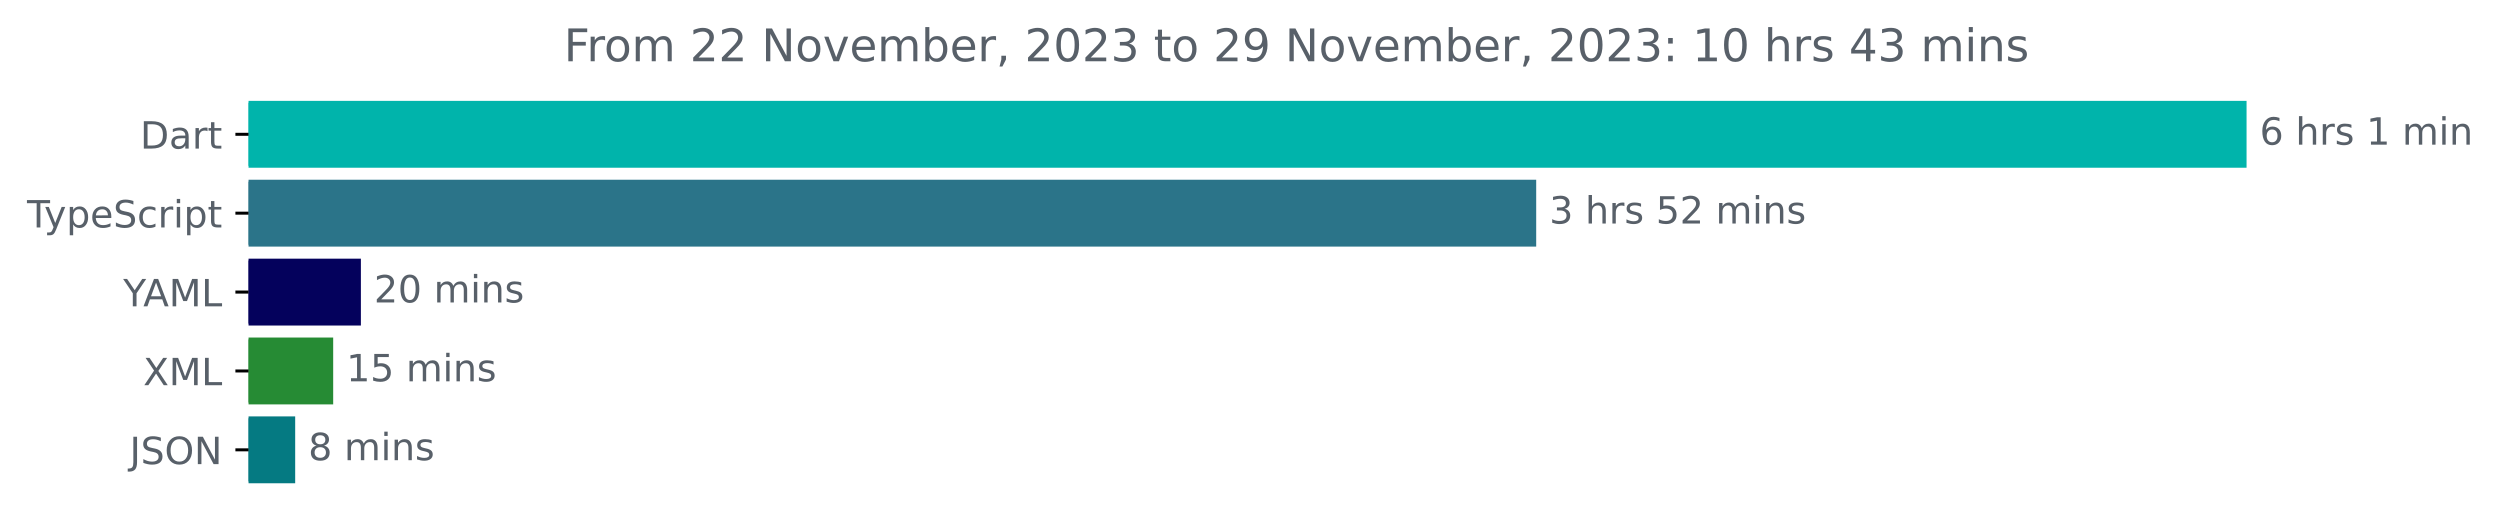
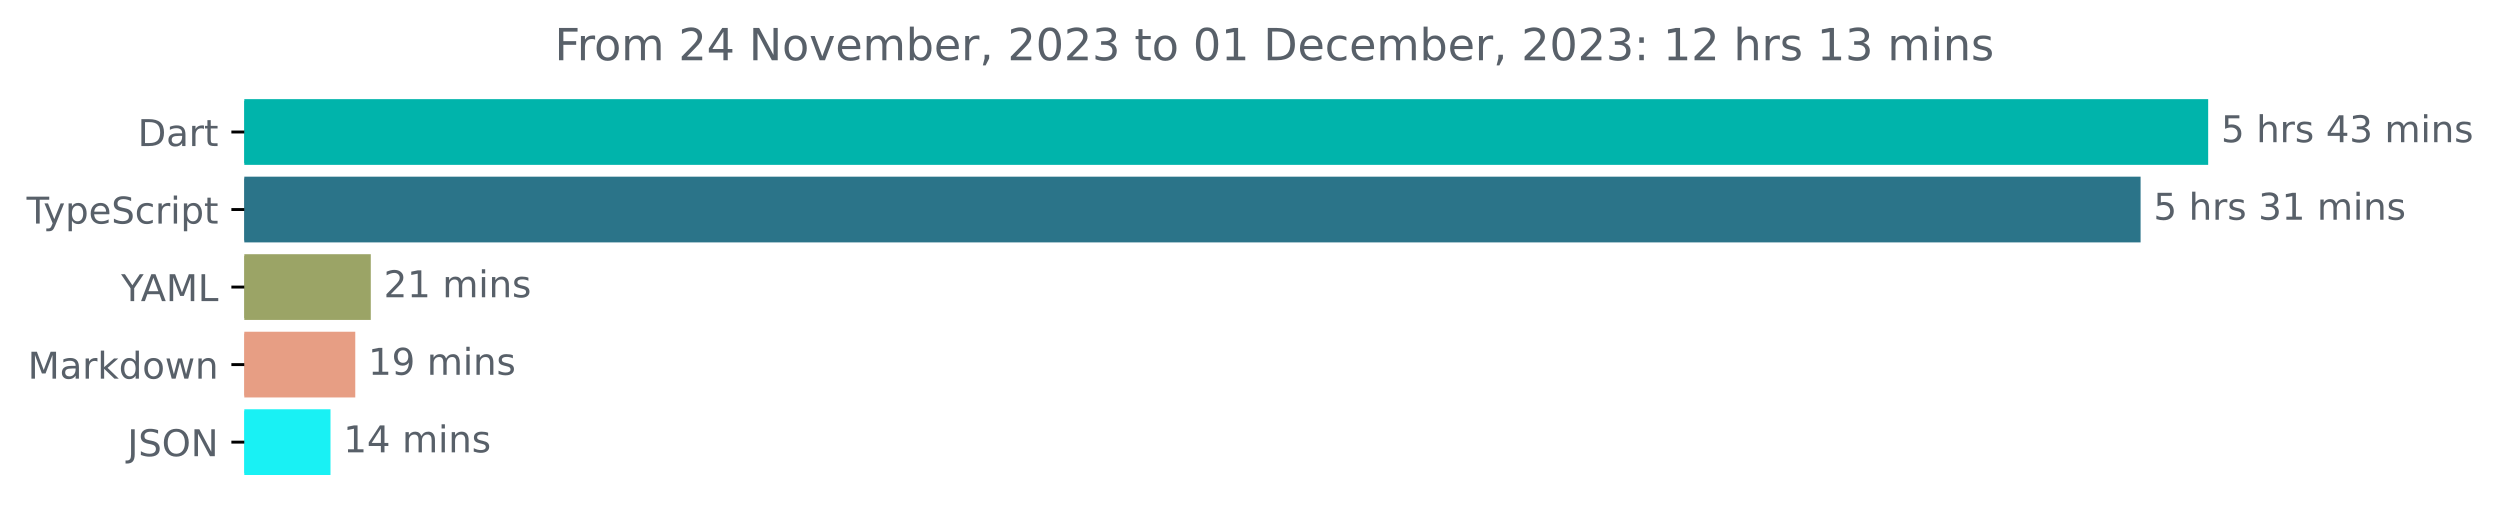
- <svg xmlns="http://www.w3.org/2000/svg" xmlns:xlink="http://www.w3.org/1999/xlink" width="665.572pt" height="140.398pt" viewBox="0 0 665.572 140.398" version="1.1">
+ <svg xmlns="http://www.w3.org/2000/svg" xmlns:xlink="http://www.w3.org/1999/xlink" width="677.144pt" height="140.398pt" viewBox="0 0 677.144 140.398" version="1.1">
  <defs>
    <style type="text/css">*{stroke-linejoin: round; stroke-linecap: butt}</style>
  </defs>
  <g id="figure_1">
    <g id="patch_1">
-       <path d="M -0 140.398  L 665.572 140.398  L 665.572 0  L -0 0  L -0 140.398  z " style="fill: none" />
+       <path d="M -0 140.398  L 677.144 140.398  L 677.144 0  L -0 0  L -0 140.398  z " style="fill: none" />
    </g>
    <g id="axes_1">
      <g id="patch_2">
-         <path d="M 66.17 27.358  L 597.599 27.358  L 597.599 44.158  L 66.17 44.158  z " clip-path="url(#pe7c0196c55)" style="fill: #00b4ab; stroke: #00b4ab; stroke-linejoin: miter" />
+         <path d="M 66.17 27.358  L 597.599 27.358  L 597.599 44.158  L 66.17 44.158  z " clip-path="url(#peb0b478634)" style="fill: #00b4ab; stroke: #00b4ab; stroke-linejoin: miter" />
      </g>
      <g id="patch_3">
-         <path d="M 66.17 48.358  L 408.478 48.358  L 408.478 65.158  L 66.17 65.158  z " clip-path="url(#pe7c0196c55)" style="fill: #2b7489; stroke: #2b7489; stroke-linejoin: miter" />
+         <path d="M 66.17 48.358  L 579.297 48.358  L 579.297 65.158  L 66.17 65.158  z " clip-path="url(#peb0b478634)" style="fill: #2b7489; stroke: #2b7489; stroke-linejoin: miter" />
      </g>
      <g id="patch_4">
-         <path d="M 66.17 69.358  L 95.579 69.358  L 95.579 86.158  L 66.17 86.158  z " clip-path="url(#pe7c0196c55)" style="fill: #04015c; stroke: #04015c; stroke-linejoin: miter" />
+         <path d="M 66.17 69.358  L 99.932 69.358  L 99.932 86.158  L 66.17 86.158  z " clip-path="url(#peb0b478634)" style="fill: #9ba466; stroke: #9ba466; stroke-linejoin: miter" />
      </g>
      <g id="patch_5">
-         <path d="M 66.17 90.358  L 88.203 90.358  L 88.203 107.158  L 66.17 107.158  z " clip-path="url(#pe7c0196c55)" style="fill: #268b34; stroke: #268b34; stroke-linejoin: miter" />
+         <path d="M 66.17 90.358  L 95.726 90.358  L 95.726 107.158  L 66.17 107.158  z " clip-path="url(#peb0b478634)" style="fill: #e79e84; stroke: #e79e84; stroke-linejoin: miter" />
      </g>
      <g id="patch_6">
-         <path d="M 66.17 111.358  L 78.085 111.358  L 78.085 128.158  L 66.17 128.158  z " clip-path="url(#pe7c0196c55)" style="fill: #057a82; stroke: #057a82; stroke-linejoin: miter" />
+         <path d="M 66.17 111.358  L 89.019 111.358  L 89.019 128.158  L 66.17 128.158  z " clip-path="url(#peb0b478634)" style="fill: #19f1f4; stroke: #19f1f4; stroke-linejoin: miter" />
      </g>
      <g id="matplotlib.axis_1" />
      <g id="matplotlib.axis_2">
        <g id="ytick_1">
          <g id="line2d_1">
            <defs>
-               <path id="m3f6d13e415" d="M 0 0  L -3.5 0  " style="stroke: #000000; stroke-width: 0.8" />
+               <path id="m71b19f50e0" d="M 0 0  L -3.5 0  " style="stroke: #000000; stroke-width: 0.8" />
            </defs>
            <g>
-               <use xlink:href="#m3f6d13e415" x="66.17" y="35.758" style="stroke: #000000; stroke-width: 0.8" />
+               <use xlink:href="#m71b19f50e0" x="66.17" y="35.758" style="stroke: #000000; stroke-width: 0.8" />
            </g>
          </g>
          <g id="text_1">
            <g style="fill: #586069" transform="translate(37.31094 39.55734)scale(0.1 -0.1)">
              <defs>
                <path id="DejaVuSans-44" d="M 1259 4147  L 1259 519  L 2022 519  Q 2988 519 3436 956  Q 3884 1394 3884 2338  Q 3884 3275 3436 3711  Q 2988 4147 2022 4147  L 1259 4147  z M 628 4666  L 1925 4666  Q 3281 4666 3915 4102  Q 4550 3538 4550 2338  Q 4550 1131 3912 565  Q 3275 0 1925 0  L 628 0  L 628 4666  z " transform="scale(0.015625)" />
                <path id="DejaVuSans-61" d="M 2194 1759  Q 1497 1759 1228 1600  Q 959 1441 959 1056  Q 959 750 1161 570  Q 1363 391 1709 391  Q 2188 391 2477 730  Q 2766 1069 2766 1631  L 2766 1759  L 2194 1759  z M 3341 1997  L 3341 0  L 2766 0  L 2766 531  Q 2569 213 2275 61  Q 1981 -91 1556 -91  Q 1019 -91 701 211  Q 384 513 384 1019  Q 384 1609 779 1909  Q 1175 2209 1959 2209  L 2766 2209  L 2766 2266  Q 2766 2663 2505 2880  Q 2244 3097 1772 3097  Q 1472 3097 1187 3025  Q 903 2953 641 2809  L 641 3341  Q 956 3463 1253 3523  Q 1550 3584 1831 3584  Q 2591 3584 2966 3190  Q 3341 2797 3341 1997  z " transform="scale(0.015625)" />
                <path id="DejaVuSans-72" d="M 2631 2963  Q 2534 3019 2420 3045  Q 2306 3072 2169 3072  Q 1681 3072 1420 2755  Q 1159 2438 1159 1844  L 1159 0  L 581 0  L 581 3500  L 1159 3500  L 1159 2956  Q 1341 3275 1631 3429  Q 1922 3584 2338 3584  Q 2397 3584 2469 3576  Q 2541 3569 2628 3553  L 2631 2963  z " transform="scale(0.015625)" />
                <path id="DejaVuSans-74" d="M 1172 4494  L 1172 3500  L 2356 3500  L 2356 3053  L 1172 3053  L 1172 1153  Q 1172 725 1289 603  Q 1406 481 1766 481  L 2356 481  L 2356 0  L 1766 0  Q 1100 0 847 248  Q 594 497 594 1153  L 594 3053  L 172 3053  L 172 3500  L 594 3500  L 594 4494  L 1172 4494  z " transform="scale(0.015625)" />
              </defs>
              <use xlink:href="#DejaVuSans-44" />
              <use xlink:href="#DejaVuSans-61" x="77.002" />
              <use xlink:href="#DejaVuSans-72" x="138.281" />
              <use xlink:href="#DejaVuSans-74" x="179.395" />
            </g>
          </g>
        </g>
        <g id="ytick_2">
          <g id="line2d_2">
            <g>
-               <use xlink:href="#m3f6d13e415" x="66.17" y="56.758" style="stroke: #000000; stroke-width: 0.8" />
+               <use xlink:href="#m71b19f50e0" x="66.17" y="56.758" style="stroke: #000000; stroke-width: 0.8" />
            </g>
          </g>
          <g id="text_2">
            <g style="fill: #586069" transform="translate(7.2 60.55734)scale(0.1 -0.1)">
              <defs>
                <path id="DejaVuSans-54" d="M -19 4666  L 3928 4666  L 3928 4134  L 2272 4134  L 2272 0  L 1638 0  L 1638 4134  L -19 4134  L -19 4666  z " transform="scale(0.015625)" />
                <path id="DejaVuSans-79" d="M 2059 -325  Q 1816 -950 1584 -1140  Q 1353 -1331 966 -1331  L 506 -1331  L 506 -850  L 844 -850  Q 1081 -850 1212 -737  Q 1344 -625 1503 -206  L 1606 56  L 191 3500  L 800 3500  L 1894 763  L 2988 3500  L 3597 3500  L 2059 -325  z " transform="scale(0.015625)" />
                <path id="DejaVuSans-70" d="M 1159 525  L 1159 -1331  L 581 -1331  L 581 3500  L 1159 3500  L 1159 2969  Q 1341 3281 1617 3432  Q 1894 3584 2278 3584  Q 2916 3584 3314 3078  Q 3713 2572 3713 1747  Q 3713 922 3314 415  Q 2916 -91 2278 -91  Q 1894 -91 1617 61  Q 1341 213 1159 525  z M 3116 1747  Q 3116 2381 2855 2742  Q 2594 3103 2138 3103  Q 1681 3103 1420 2742  Q 1159 2381 1159 1747  Q 1159 1113 1420 752  Q 1681 391 2138 391  Q 2594 391 2855 752  Q 3116 1113 3116 1747  z " transform="scale(0.015625)" />
                <path id="DejaVuSans-65" d="M 3597 1894  L 3597 1613  L 953 1613  Q 991 1019 1311 708  Q 1631 397 2203 397  Q 2534 397 2845 478  Q 3156 559 3463 722  L 3463 178  Q 3153 47 2828 -22  Q 2503 -91 2169 -91  Q 1331 -91 842 396  Q 353 884 353 1716  Q 353 2575 817 3079  Q 1281 3584 2069 3584  Q 2775 3584 3186 3129  Q 3597 2675 3597 1894  z M 3022 2063  Q 3016 2534 2758 2815  Q 2500 3097 2075 3097  Q 1594 3097 1305 2825  Q 1016 2553 972 2059  L 3022 2063  z " transform="scale(0.015625)" />
                <path id="DejaVuSans-53" d="M 3425 4513  L 3425 3897  Q 3066 4069 2747 4153  Q 2428 4238 2131 4238  Q 1616 4238 1336 4038  Q 1056 3838 1056 3469  Q 1056 3159 1242 3001  Q 1428 2844 1947 2747  L 2328 2669  Q 3034 2534 3370 2195  Q 3706 1856 3706 1288  Q 3706 609 3251 259  Q 2797 -91 1919 -91  Q 1588 -91 1214 -16  Q 841 59 441 206  L 441 856  Q 825 641 1194 531  Q 1563 422 1919 422  Q 2459 422 2753 634  Q 3047 847 3047 1241  Q 3047 1584 2836 1778  Q 2625 1972 2144 2069  L 1759 2144  Q 1053 2284 737 2584  Q 422 2884 422 3419  Q 422 4038 858 4394  Q 1294 4750 2059 4750  Q 2388 4750 2728 4690  Q 3069 4631 3425 4513  z " transform="scale(0.015625)" />
                <path id="DejaVuSans-63" d="M 3122 3366  L 3122 2828  Q 2878 2963 2633 3030  Q 2388 3097 2138 3097  Q 1578 3097 1268 2742  Q 959 2388 959 1747  Q 959 1106 1268 751  Q 1578 397 2138 397  Q 2388 397 2633 464  Q 2878 531 3122 666  L 3122 134  Q 2881 22 2623 -34  Q 2366 -91 2075 -91  Q 1284 -91 818 406  Q 353 903 353 1747  Q 353 2603 823 3093  Q 1294 3584 2113 3584  Q 2378 3584 2631 3529  Q 2884 3475 3122 3366  z " transform="scale(0.015625)" />
                <path id="DejaVuSans-69" d="M 603 3500  L 1178 3500  L 1178 0  L 603 0  L 603 3500  z M 603 4863  L 1178 4863  L 1178 4134  L 603 4134  L 603 4863  z " transform="scale(0.015625)" />
              </defs>
              <use xlink:href="#DejaVuSans-54" />
              <use xlink:href="#DejaVuSans-79" x="45.459" />
              <use xlink:href="#DejaVuSans-70" x="104.639" />
              <use xlink:href="#DejaVuSans-65" x="168.115" />
              <use xlink:href="#DejaVuSans-53" x="229.639" />
              <use xlink:href="#DejaVuSans-63" x="293.115" />
              <use xlink:href="#DejaVuSans-72" x="348.096" />
              <use xlink:href="#DejaVuSans-69" x="389.209" />
              <use xlink:href="#DejaVuSans-70" x="416.992" />
              <use xlink:href="#DejaVuSans-74" x="480.469" />
            </g>
          </g>
        </g>
        <g id="ytick_3">
          <g id="line2d_3">
            <g>
-               <use xlink:href="#m3f6d13e415" x="66.17" y="77.758" style="stroke: #000000; stroke-width: 0.8" />
+               <use xlink:href="#m71b19f50e0" x="66.17" y="77.758" style="stroke: #000000; stroke-width: 0.8" />
            </g>
          </g>
          <g id="text_3">
            <g style="fill: #586069" transform="translate(32.79688 81.55734)scale(0.1 -0.1)">
              <defs>
                <path id="DejaVuSans-59" d="M -13 4666  L 666 4666  L 1959 2747  L 3244 4666  L 3922 4666  L 2272 2222  L 2272 0  L 1638 0  L 1638 2222  L -13 4666  z " transform="scale(0.015625)" />
                <path id="DejaVuSans-41" d="M 2188 4044  L 1331 1722  L 3047 1722  L 2188 4044  z M 1831 4666  L 2547 4666  L 4325 0  L 3669 0  L 3244 1197  L 1141 1197  L 716 0  L 50 0  L 1831 4666  z " transform="scale(0.015625)" />
                <path id="DejaVuSans-4d" d="M 628 4666  L 1569 4666  L 2759 1491  L 3956 4666  L 4897 4666  L 4897 0  L 4281 0  L 4281 4097  L 3078 897  L 2444 897  L 1241 4097  L 1241 0  L 628 0  L 628 4666  z " transform="scale(0.015625)" />
                <path id="DejaVuSans-4c" d="M 628 4666  L 1259 4666  L 1259 531  L 3531 531  L 3531 0  L 628 0  L 628 4666  z " transform="scale(0.015625)" />
              </defs>
              <use xlink:href="#DejaVuSans-59" />
              <use xlink:href="#DejaVuSans-41" x="53.334" />
              <use xlink:href="#DejaVuSans-4d" x="121.742" />
              <use xlink:href="#DejaVuSans-4c" x="208.021" />
            </g>
          </g>
        </g>
        <g id="ytick_4">
          <g id="line2d_4">
            <g>
-               <use xlink:href="#m3f6d13e415" x="66.17" y="98.758" style="stroke: #000000; stroke-width: 0.8" />
+               <use xlink:href="#m71b19f50e0" x="66.17" y="98.758" style="stroke: #000000; stroke-width: 0.8" />
            </g>
          </g>
          <g id="text_4">
-             <g style="fill: #586069" transform="translate(38.12031 102.5573)scale(0.1 -0.1)">
-               <defs>
-                 <path id="DejaVuSans-58" d="M 403 4666  L 1081 4666  L 2241 2931  L 3406 4666  L 4084 4666  L 2584 2425  L 4184 0  L 3506 0  L 2194 1984  L 872 0  L 191 0  L 1856 2491  L 403 4666  z " transform="scale(0.015625)" />
-               </defs>
-               <use xlink:href="#DejaVuSans-58" />
-               <use xlink:href="#DejaVuSans-4d" x="68.506" />
-               <use xlink:href="#DejaVuSans-4c" x="154.785" />
+             <g style="fill: #586069" transform="translate(7.529688 102.5573)scale(0.1 -0.1)">
+               <defs>
+                 <path id="DejaVuSans-6b" d="M 581 4863  L 1159 4863  L 1159 1991  L 2875 3500  L 3609 3500  L 1753 1863  L 3688 0  L 2938 0  L 1159 1709  L 1159 0  L 581 0  L 581 4863  z " transform="scale(0.015625)" />
+                 <path id="DejaVuSans-64" d="M 2906 2969  L 2906 4863  L 3481 4863  L 3481 0  L 2906 0  L 2906 525  Q 2725 213 2448 61  Q 2172 -91 1784 -91  Q 1150 -91 751 415  Q 353 922 353 1747  Q 353 2572 751 3078  Q 1150 3584 1784 3584  Q 2172 3584 2448 3432  Q 2725 3281 2906 2969  z M 947 1747  Q 947 1113 1208 752  Q 1469 391 1925 391  Q 2381 391 2643 752  Q 2906 1113 2906 1747  Q 2906 2381 2643 2742  Q 2381 3103 1925 3103  Q 1469 3103 1208 2742  Q 947 2381 947 1747  z " transform="scale(0.015625)" />
+                 <path id="DejaVuSans-6f" d="M 1959 3097  Q 1497 3097 1228 2736  Q 959 2375 959 1747  Q 959 1119 1226 758  Q 1494 397 1959 397  Q 2419 397 2687 759  Q 2956 1122 2956 1747  Q 2956 2369 2687 2733  Q 2419 3097 1959 3097  z M 1959 3584  Q 2709 3584 3137 3096  Q 3566 2609 3566 1747  Q 3566 888 3137 398  Q 2709 -91 1959 -91  Q 1206 -91 779 398  Q 353 888 353 1747  Q 353 2609 779 3096  Q 1206 3584 1959 3584  z " transform="scale(0.015625)" />
+                 <path id="DejaVuSans-77" d="M 269 3500  L 844 3500  L 1563 769  L 2278 3500  L 2956 3500  L 3675 769  L 4391 3500  L 4966 3500  L 4050 0  L 3372 0  L 2619 2869  L 1863 0  L 1184 0  L 269 3500  z " transform="scale(0.015625)" />
+                 <path id="DejaVuSans-6e" d="M 3513 2113  L 3513 0  L 2938 0  L 2938 2094  Q 2938 2591 2744 2837  Q 2550 3084 2163 3084  Q 1697 3084 1428 2787  Q 1159 2491 1159 1978  L 1159 0  L 581 0  L 581 3500  L 1159 3500  L 1159 2956  Q 1366 3272 1645 3428  Q 1925 3584 2291 3584  Q 2894 3584 3203 3211  Q 3513 2838 3513 2113  z " transform="scale(0.015625)" />
+               </defs>
+               <use xlink:href="#DejaVuSans-4d" />
+               <use xlink:href="#DejaVuSans-61" x="86.279" />
+               <use xlink:href="#DejaVuSans-72" x="147.559" />
+               <use xlink:href="#DejaVuSans-6b" x="188.672" />
+               <use xlink:href="#DejaVuSans-64" x="246.582" />
+               <use xlink:href="#DejaVuSans-6f" x="310.059" />
+               <use xlink:href="#DejaVuSans-77" x="371.24" />
+               <use xlink:href="#DejaVuSans-6e" x="453.027" />
            </g>
          </g>
        </g>
        <g id="ytick_5">
          <g id="line2d_5">
            <g>
-               <use xlink:href="#m3f6d13e415" x="66.17" y="119.758" style="stroke: #000000; stroke-width: 0.8" />
+               <use xlink:href="#m71b19f50e0" x="66.17" y="119.758" style="stroke: #000000; stroke-width: 0.8" />
            </g>
          </g>
          <g id="text_5">
            <g style="fill: #586069" transform="translate(34.51875 123.5573)scale(0.1 -0.1)">
              <defs>
                <path id="DejaVuSans-4a" d="M 628 4666  L 1259 4666  L 1259 325  Q 1259 -519 939 -900  Q 619 -1281 -91 -1281  L -331 -1281  L -331 -750  L -134 -750  Q 284 -750 456 -515  Q 628 -281 628 325  L 628 4666  z " transform="scale(0.015625)" />
                <path id="DejaVuSans-4f" d="M 2522 4238  Q 1834 4238 1429 3725  Q 1025 3213 1025 2328  Q 1025 1447 1429 934  Q 1834 422 2522 422  Q 3209 422 3611 934  Q 4013 1447 4013 2328  Q 4013 3213 3611 3725  Q 3209 4238 2522 4238  z M 2522 4750  Q 3503 4750 4090 4092  Q 4678 3434 4678 2328  Q 4678 1225 4090 567  Q 3503 -91 2522 -91  Q 1538 -91 948 565  Q 359 1222 359 2328  Q 359 3434 948 4092  Q 1538 4750 2522 4750  z " transform="scale(0.015625)" />
                <path id="DejaVuSans-4e" d="M 628 4666  L 1478 4666  L 3547 763  L 3547 4666  L 4159 4666  L 4159 0  L 3309 0  L 1241 3903  L 1241 0  L 628 0  L 628 4666  z " transform="scale(0.015625)" />
              </defs>
              <use xlink:href="#DejaVuSans-4a" />
              <use xlink:href="#DejaVuSans-53" x="29.492" />
              <use xlink:href="#DejaVuSans-4f" x="92.969" />
              <use xlink:href="#DejaVuSans-4e" x="171.68" />
            </g>
          </g>
        </g>
      </g>
      <g id="text_6">
        <g style="fill: #586069" transform="translate(601.5989 38.5175)scale(0.1 -0.1)">
          <defs>
-             <path id="DejaVuSans-36" d="M 2113 2584  Q 1688 2584 1439 2293  Q 1191 2003 1191 1497  Q 1191 994 1439 701  Q 1688 409 2113 409  Q 2538 409 2786 701  Q 3034 994 3034 1497  Q 3034 2003 2786 2293  Q 2538 2584 2113 2584  z M 3366 4563  L 3366 3988  Q 3128 4100 2886 4159  Q 2644 4219 2406 4219  Q 1781 4219 1451 3797  Q 1122 3375 1075 2522  Q 1259 2794 1537 2939  Q 1816 3084 2150 3084  Q 2853 3084 3261 2657  Q 3669 2231 3669 1497  Q 3669 778 3244 343  Q 2819 -91 2113 -91  Q 1303 -91 875 529  Q 447 1150 447 2328  Q 447 3434 972 4092  Q 1497 4750 2381 4750  Q 2619 4750 2861 4703  Q 3103 4656 3366 4563  z " transform="scale(0.015625)" />
+             <path id="DejaVuSans-35" d="M 691 4666  L 3169 4666  L 3169 4134  L 1269 4134  L 1269 2991  Q 1406 3038 1543 3061  Q 1681 3084 1819 3084  Q 2600 3084 3056 2656  Q 3513 2228 3513 1497  Q 3513 744 3044 326  Q 2575 -91 1722 -91  Q 1428 -91 1123 -41  Q 819 9 494 109  L 494 744  Q 775 591 1075 516  Q 1375 441 1709 441  Q 2250 441 2565 725  Q 2881 1009 2881 1497  Q 2881 1984 2565 2268  Q 2250 2553 1709 2553  Q 1456 2553 1204 2497  Q 953 2441 691 2322  L 691 4666  z " transform="scale(0.015625)" />
            <path id="DejaVuSans-20" transform="scale(0.015625)" />
            <path id="DejaVuSans-68" d="M 3513 2113  L 3513 0  L 2938 0  L 2938 2094  Q 2938 2591 2744 2837  Q 2550 3084 2163 3084  Q 1697 3084 1428 2787  Q 1159 2491 1159 1978  L 1159 0  L 581 0  L 581 4863  L 1159 4863  L 1159 2956  Q 1366 3272 1645 3428  Q 1925 3584 2291 3584  Q 2894 3584 3203 3211  Q 3513 2838 3513 2113  z " transform="scale(0.015625)" />
            <path id="DejaVuSans-73" d="M 2834 3397  L 2834 2853  Q 2591 2978 2328 3040  Q 2066 3103 1784 3103  Q 1356 3103 1142 2972  Q 928 2841 928 2578  Q 928 2378 1081 2264  Q 1234 2150 1697 2047  L 1894 2003  Q 2506 1872 2764 1633  Q 3022 1394 3022 966  Q 3022 478 2636 193  Q 2250 -91 1575 -91  Q 1294 -91 989 -36  Q 684 19 347 128  L 347 722  Q 666 556 975 473  Q 1284 391 1588 391  Q 1994 391 2212 530  Q 2431 669 2431 922  Q 2431 1156 2273 1281  Q 2116 1406 1581 1522  L 1381 1569  Q 847 1681 609 1914  Q 372 2147 372 2553  Q 372 3047 722 3315  Q 1072 3584 1716 3584  Q 2034 3584 2315 3537  Q 2597 3491 2834 3397  z " transform="scale(0.015625)" />
-             <path id="DejaVuSans-31" d="M 794 531  L 1825 531  L 1825 4091  L 703 3866  L 703 4441  L 1819 4666  L 2450 4666  L 2450 531  L 3481 531  L 3481 0  L 794 0  L 794 531  z " transform="scale(0.015625)" />
+             <path id="DejaVuSans-34" d="M 2419 4116  L 825 1625  L 2419 1625  L 2419 4116  z M 2253 4666  L 3047 4666  L 3047 1625  L 3713 1625  L 3713 1100  L 3047 1100  L 3047 0  L 2419 0  L 2419 1100  L 313 1100  L 313 1709  L 2253 4666  z " transform="scale(0.015625)" />
+             <path id="DejaVuSans-33" d="M 2597 2516  Q 3050 2419 3304 2112  Q 3559 1806 3559 1356  Q 3559 666 3084 287  Q 2609 -91 1734 -91  Q 1441 -91 1130 -33  Q 819 25 488 141  L 488 750  Q 750 597 1062 519  Q 1375 441 1716 441  Q 2309 441 2620 675  Q 2931 909 2931 1356  Q 2931 1769 2642 2001  Q 2353 2234 1838 2234  L 1294 2234  L 1294 2753  L 1863 2753  Q 2328 2753 2575 2939  Q 2822 3125 2822 3475  Q 2822 3834 2567 4026  Q 2313 4219 1838 4219  Q 1578 4219 1281 4162  Q 984 4106 628 3988  L 628 4550  Q 988 4650 1302 4700  Q 1616 4750 1894 4750  Q 2613 4750 3031 4423  Q 3450 4097 3450 3541  Q 3450 3153 3228 2886  Q 3006 2619 2597 2516  z " transform="scale(0.015625)" />
            <path id="DejaVuSans-6d" d="M 3328 2828  Q 3544 3216 3844 3400  Q 4144 3584 4550 3584  Q 5097 3584 5394 3201  Q 5691 2819 5691 2113  L 5691 0  L 5113 0  L 5113 2094  Q 5113 2597 4934 2840  Q 4756 3084 4391 3084  Q 3944 3084 3684 2787  Q 3425 2491 3425 1978  L 3425 0  L 2847 0  L 2847 2094  Q 2847 2600 2669 2842  Q 2491 3084 2119 3084  Q 1678 3084 1418 2786  Q 1159 2488 1159 1978  L 1159 0  L 581 0  L 581 3500  L 1159 3500  L 1159 2956  Q 1356 3278 1631 3431  Q 1906 3584 2284 3584  Q 2666 3584 2933 3390  Q 3200 3197 3328 2828  z " transform="scale(0.015625)" />
-             <path id="DejaVuSans-6e" d="M 3513 2113  L 3513 0  L 2938 0  L 2938 2094  Q 2938 2591 2744 2837  Q 2550 3084 2163 3084  Q 1697 3084 1428 2787  Q 1159 2491 1159 1978  L 1159 0  L 581 0  L 581 3500  L 1159 3500  L 1159 2956  Q 1366 3272 1645 3428  Q 1925 3584 2291 3584  Q 2894 3584 3203 3211  Q 3513 2838 3513 2113  z " transform="scale(0.015625)" />
-           </defs>
-           <use xlink:href="#DejaVuSans-36" />
+           </defs>
+           <use xlink:href="#DejaVuSans-35" />
          <use xlink:href="#DejaVuSans-20" x="63.623" />
          <use xlink:href="#DejaVuSans-68" x="95.41" />
          <use xlink:href="#DejaVuSans-72" x="158.789" />
          <use xlink:href="#DejaVuSans-73" x="199.902" />
          <use xlink:href="#DejaVuSans-20" x="252.002" />
-           <use xlink:href="#DejaVuSans-31" x="283.789" />
-           <use xlink:href="#DejaVuSans-20" x="347.412" />
-           <use xlink:href="#DejaVuSans-6d" x="379.199" />
-           <use xlink:href="#DejaVuSans-69" x="476.611" />
-           <use xlink:href="#DejaVuSans-6e" x="504.395" />
+           <use xlink:href="#DejaVuSans-34" x="283.789" />
+           <use xlink:href="#DejaVuSans-33" x="347.412" />
+           <use xlink:href="#DejaVuSans-20" x="411.035" />
+           <use xlink:href="#DejaVuSans-6d" x="442.822" />
+           <use xlink:href="#DejaVuSans-69" x="540.234" />
+           <use xlink:href="#DejaVuSans-6e" x="568.018" />
+           <use xlink:href="#DejaVuSans-73" x="631.396" />
        </g>
      </g>
      <g id="text_7">
-         <g style="fill: #586069" transform="translate(412.4784 59.5175)scale(0.1 -0.1)">
-           <defs>
-             <path id="DejaVuSans-33" d="M 2597 2516  Q 3050 2419 3304 2112  Q 3559 1806 3559 1356  Q 3559 666 3084 287  Q 2609 -91 1734 -91  Q 1441 -91 1130 -33  Q 819 25 488 141  L 488 750  Q 750 597 1062 519  Q 1375 441 1716 441  Q 2309 441 2620 675  Q 2931 909 2931 1356  Q 2931 1769 2642 2001  Q 2353 2234 1838 2234  L 1294 2234  L 1294 2753  L 1863 2753  Q 2328 2753 2575 2939  Q 2822 3125 2822 3475  Q 2822 3834 2567 4026  Q 2313 4219 1838 4219  Q 1578 4219 1281 4162  Q 984 4106 628 3988  L 628 4550  Q 988 4650 1302 4700  Q 1616 4750 1894 4750  Q 2613 4750 3031 4423  Q 3450 4097 3450 3541  Q 3450 3153 3228 2886  Q 3006 2619 2597 2516  z " transform="scale(0.015625)" />
-             <path id="DejaVuSans-35" d="M 691 4666  L 3169 4666  L 3169 4134  L 1269 4134  L 1269 2991  Q 1406 3038 1543 3061  Q 1681 3084 1819 3084  Q 2600 3084 3056 2656  Q 3513 2228 3513 1497  Q 3513 744 3044 326  Q 2575 -91 1722 -91  Q 1428 -91 1123 -41  Q 819 9 494 109  L 494 744  Q 775 591 1075 516  Q 1375 441 1709 441  Q 2250 441 2565 725  Q 2881 1009 2881 1497  Q 2881 1984 2565 2268  Q 2250 2553 1709 2553  Q 1456 2553 1204 2497  Q 953 2441 691 2322  L 691 4666  z " transform="scale(0.015625)" />
-             <path id="DejaVuSans-32" d="M 1228 531  L 3431 531  L 3431 0  L 469 0  L 469 531  Q 828 903 1448 1529  Q 2069 2156 2228 2338  Q 2531 2678 2651 2914  Q 2772 3150 2772 3378  Q 2772 3750 2511 3984  Q 2250 4219 1831 4219  Q 1534 4219 1204 4116  Q 875 4013 500 3803  L 500 4441  Q 881 4594 1212 4672  Q 1544 4750 1819 4750  Q 2544 4750 2975 4387  Q 3406 4025 3406 3419  Q 3406 3131 3298 2873  Q 3191 2616 2906 2266  Q 2828 2175 2409 1742  Q 1991 1309 1228 531  z " transform="scale(0.015625)" />
-           </defs>
-           <use xlink:href="#DejaVuSans-33" />
+         <g style="fill: #586069" transform="translate(583.2973 59.5175)scale(0.1 -0.1)">
+           <defs>
+             <path id="DejaVuSans-31" d="M 794 531  L 1825 531  L 1825 4091  L 703 3866  L 703 4441  L 1819 4666  L 2450 4666  L 2450 531  L 3481 531  L 3481 0  L 794 0  L 794 531  z " transform="scale(0.015625)" />
+           </defs>
+           <use xlink:href="#DejaVuSans-35" />
          <use xlink:href="#DejaVuSans-20" x="63.623" />
          <use xlink:href="#DejaVuSans-68" x="95.41" />
          <use xlink:href="#DejaVuSans-72" x="158.789" />
          <use xlink:href="#DejaVuSans-73" x="199.902" />
          <use xlink:href="#DejaVuSans-20" x="252.002" />
-           <use xlink:href="#DejaVuSans-35" x="283.789" />
-           <use xlink:href="#DejaVuSans-32" x="347.412" />
+           <use xlink:href="#DejaVuSans-33" x="283.789" />
+           <use xlink:href="#DejaVuSans-31" x="347.412" />
          <use xlink:href="#DejaVuSans-20" x="411.035" />
          <use xlink:href="#DejaVuSans-6d" x="442.822" />
          <use xlink:href="#DejaVuSans-69" x="540.234" />
          <use xlink:href="#DejaVuSans-6e" x="568.018" />
          <use xlink:href="#DejaVuSans-73" x="631.396" />
        </g>
      </g>
      <g id="text_8">
-         <g style="fill: #586069" transform="translate(99.57855 80.5175)scale(0.1 -0.1)">
-           <defs>
-             <path id="DejaVuSans-30" d="M 2034 4250  Q 1547 4250 1301 3770  Q 1056 3291 1056 2328  Q 1056 1369 1301 889  Q 1547 409 2034 409  Q 2525 409 2770 889  Q 3016 1369 3016 2328  Q 3016 3291 2770 3770  Q 2525 4250 2034 4250  z M 2034 4750  Q 2819 4750 3233 4129  Q 3647 3509 3647 2328  Q 3647 1150 3233 529  Q 2819 -91 2034 -91  Q 1250 -91 836 529  Q 422 1150 422 2328  Q 422 3509 836 4129  Q 1250 4750 2034 4750  z " transform="scale(0.015625)" />
+         <g style="fill: #586069" transform="translate(103.9317 80.5175)scale(0.1 -0.1)">
+           <defs>
+             <path id="DejaVuSans-32" d="M 1228 531  L 3431 531  L 3431 0  L 469 0  L 469 531  Q 828 903 1448 1529  Q 2069 2156 2228 2338  Q 2531 2678 2651 2914  Q 2772 3150 2772 3378  Q 2772 3750 2511 3984  Q 2250 4219 1831 4219  Q 1534 4219 1204 4116  Q 875 4013 500 3803  L 500 4441  Q 881 4594 1212 4672  Q 1544 4750 1819 4750  Q 2544 4750 2975 4387  Q 3406 4025 3406 3419  Q 3406 3131 3298 2873  Q 3191 2616 2906 2266  Q 2828 2175 2409 1742  Q 1991 1309 1228 531  z " transform="scale(0.015625)" />
          </defs>
          <use xlink:href="#DejaVuSans-32" />
-           <use xlink:href="#DejaVuSans-30" x="63.623" />
+           <use xlink:href="#DejaVuSans-31" x="63.623" />
          <use xlink:href="#DejaVuSans-20" x="127.246" />
          <use xlink:href="#DejaVuSans-6d" x="159.033" />
          <use xlink:href="#DejaVuSans-69" x="256.445" />
          <use xlink:href="#DejaVuSans-6e" x="284.229" />
          <use xlink:href="#DejaVuSans-73" x="347.607" />
        </g>
      </g>
      <g id="text_9">
-         <g style="fill: #586069" transform="translate(92.20285 101.5175)scale(0.1 -0.1)">
+         <g style="fill: #586069" transform="translate(99.7257 101.5175)scale(0.1 -0.1)">
+           <defs>
+             <path id="DejaVuSans-39" d="M 703 97  L 703 672  Q 941 559 1184 500  Q 1428 441 1663 441  Q 2288 441 2617 861  Q 2947 1281 2994 2138  Q 2813 1869 2534 1725  Q 2256 1581 1919 1581  Q 1219 1581 811 2004  Q 403 2428 403 3163  Q 403 3881 828 4315  Q 1253 4750 1959 4750  Q 2769 4750 3195 4129  Q 3622 3509 3622 2328  Q 3622 1225 3098 567  Q 2575 -91 1691 -91  Q 1453 -91 1209 -44  Q 966 3 703 97  z M 1959 2075  Q 2384 2075 2632 2365  Q 2881 2656 2881 3163  Q 2881 3666 2632 3958  Q 2384 4250 1959 4250  Q 1534 4250 1286 3958  Q 1038 3666 1038 3163  Q 1038 2656 1286 2365  Q 1534 2075 1959 2075  z " transform="scale(0.015625)" />
+           </defs>
          <use xlink:href="#DejaVuSans-31" />
-           <use xlink:href="#DejaVuSans-35" x="63.623" />
+           <use xlink:href="#DejaVuSans-39" x="63.623" />
          <use xlink:href="#DejaVuSans-20" x="127.246" />
          <use xlink:href="#DejaVuSans-6d" x="159.033" />
          <use xlink:href="#DejaVuSans-69" x="256.445" />
          <use xlink:href="#DejaVuSans-6e" x="284.229" />
          <use xlink:href="#DejaVuSans-73" x="347.607" />
        </g>
      </g>
      <g id="text_10">
-         <g style="fill: #586069" transform="translate(82.0849 122.5175)scale(0.1 -0.1)">
-           <defs>
-             <path id="DejaVuSans-38" d="M 2034 2216  Q 1584 2216 1326 1975  Q 1069 1734 1069 1313  Q 1069 891 1326 650  Q 1584 409 2034 409  Q 2484 409 2743 651  Q 3003 894 3003 1313  Q 3003 1734 2745 1975  Q 2488 2216 2034 2216  z M 1403 2484  Q 997 2584 770 2862  Q 544 3141 544 3541  Q 544 4100 942 4425  Q 1341 4750 2034 4750  Q 2731 4750 3128 4425  Q 3525 4100 3525 3541  Q 3525 3141 3298 2862  Q 3072 2584 2669 2484  Q 3125 2378 3379 2068  Q 3634 1759 3634 1313  Q 3634 634 3220 271  Q 2806 -91 2034 -91  Q 1263 -91 848 271  Q 434 634 434 1313  Q 434 1759 690 2068  Q 947 2378 1403 2484  z M 1172 3481  Q 1172 3119 1398 2916  Q 1625 2713 2034 2713  Q 2441 2713 2670 2916  Q 2900 3119 2900 3481  Q 2900 3844 2670 4047  Q 2441 4250 2034 4250  Q 1625 4250 1398 4047  Q 1172 3844 1172 3481  z " transform="scale(0.015625)" />
-           </defs>
-           <use xlink:href="#DejaVuSans-38" />
-           <use xlink:href="#DejaVuSans-20" x="63.623" />
-           <use xlink:href="#DejaVuSans-6d" x="95.41" />
-           <use xlink:href="#DejaVuSans-69" x="192.822" />
-           <use xlink:href="#DejaVuSans-6e" x="220.605" />
-           <use xlink:href="#DejaVuSans-73" x="283.984" />
+         <g style="fill: #586069" transform="translate(93.0189 122.5175)scale(0.1 -0.1)">
+           <use xlink:href="#DejaVuSans-31" />
+           <use xlink:href="#DejaVuSans-34" x="63.623" />
+           <use xlink:href="#DejaVuSans-20" x="127.246" />
+           <use xlink:href="#DejaVuSans-6d" x="159.033" />
+           <use xlink:href="#DejaVuSans-69" x="256.445" />
+           <use xlink:href="#DejaVuSans-6e" x="284.229" />
+           <use xlink:href="#DejaVuSans-73" x="347.607" />
        </g>
      </g>
      <g id="text_11">
-         <g style="fill: #586069" transform="translate(150.1291 16.31812)scale(0.12 -0.12)">
+         <g style="fill: #586069" transform="translate(150.2294 16.31812)scale(0.12 -0.12)">
          <defs>
            <path id="DejaVuSans-46" d="M 628 4666  L 3309 4666  L 3309 4134  L 1259 4134  L 1259 2759  L 3109 2759  L 3109 2228  L 1259 2228  L 1259 0  L 628 0  L 628 4666  z " transform="scale(0.015625)" />
-             <path id="DejaVuSans-6f" d="M 1959 3097  Q 1497 3097 1228 2736  Q 959 2375 959 1747  Q 959 1119 1226 758  Q 1494 397 1959 397  Q 2419 397 2687 759  Q 2956 1122 2956 1747  Q 2956 2369 2687 2733  Q 2419 3097 1959 3097  z M 1959 3584  Q 2709 3584 3137 3096  Q 3566 2609 3566 1747  Q 3566 888 3137 398  Q 2709 -91 1959 -91  Q 1206 -91 779 398  Q 353 888 353 1747  Q 353 2609 779 3096  Q 1206 3584 1959 3584  z " transform="scale(0.015625)" />
            <path id="DejaVuSans-76" d="M 191 3500  L 800 3500  L 1894 563  L 2988 3500  L 3597 3500  L 2284 0  L 1503 0  L 191 3500  z " transform="scale(0.015625)" />
            <path id="DejaVuSans-62" d="M 3116 1747  Q 3116 2381 2855 2742  Q 2594 3103 2138 3103  Q 1681 3103 1420 2742  Q 1159 2381 1159 1747  Q 1159 1113 1420 752  Q 1681 391 2138 391  Q 2594 391 2855 752  Q 3116 1113 3116 1747  z M 1159 2969  Q 1341 3281 1617 3432  Q 1894 3584 2278 3584  Q 2916 3584 3314 3078  Q 3713 2572 3713 1747  Q 3713 922 3314 415  Q 2916 -91 2278 -91  Q 1894 -91 1617 61  Q 1341 213 1159 525  L 1159 0  L 581 0  L 581 4863  L 1159 4863  L 1159 2969  z " transform="scale(0.015625)" />
            <path id="DejaVuSans-2c" d="M 750 794  L 1409 794  L 1409 256  L 897 -744  L 494 -744  L 750 256  L 750 794  z " transform="scale(0.015625)" />
-             <path id="DejaVuSans-39" d="M 703 97  L 703 672  Q 941 559 1184 500  Q 1428 441 1663 441  Q 2288 441 2617 861  Q 2947 1281 2994 2138  Q 2813 1869 2534 1725  Q 2256 1581 1919 1581  Q 1219 1581 811 2004  Q 403 2428 403 3163  Q 403 3881 828 4315  Q 1253 4750 1959 4750  Q 2769 4750 3195 4129  Q 3622 3509 3622 2328  Q 3622 1225 3098 567  Q 2575 -91 1691 -91  Q 1453 -91 1209 -44  Q 966 3 703 97  z M 1959 2075  Q 2384 2075 2632 2365  Q 2881 2656 2881 3163  Q 2881 3666 2632 3958  Q 2384 4250 1959 4250  Q 1534 4250 1286 3958  Q 1038 3666 1038 3163  Q 1038 2656 1286 2365  Q 1534 2075 1959 2075  z " transform="scale(0.015625)" />
+             <path id="DejaVuSans-30" d="M 2034 4250  Q 1547 4250 1301 3770  Q 1056 3291 1056 2328  Q 1056 1369 1301 889  Q 1547 409 2034 409  Q 2525 409 2770 889  Q 3016 1369 3016 2328  Q 3016 3291 2770 3770  Q 2525 4250 2034 4250  z M 2034 4750  Q 2819 4750 3233 4129  Q 3647 3509 3647 2328  Q 3647 1150 3233 529  Q 2819 -91 2034 -91  Q 1250 -91 836 529  Q 422 1150 422 2328  Q 422 3509 836 4129  Q 1250 4750 2034 4750  z " transform="scale(0.015625)" />
            <path id="DejaVuSans-3a" d="M 750 794  L 1409 794  L 1409 0  L 750 0  L 750 794  z M 750 3309  L 1409 3309  L 1409 2516  L 750 2516  L 750 3309  z " transform="scale(0.015625)" />
-             <path id="DejaVuSans-34" d="M 2419 4116  L 825 1625  L 2419 1625  L 2419 4116  z M 2253 4666  L 3047 4666  L 3047 1625  L 3713 1625  L 3713 1100  L 3047 1100  L 3047 0  L 2419 0  L 2419 1100  L 313 1100  L 313 1709  L 2253 4666  z " transform="scale(0.015625)" />
          </defs>
          <use xlink:href="#DejaVuSans-46" />
          <use xlink:href="#DejaVuSans-72" x="50.27" />
          <use xlink:href="#DejaVuSans-6f" x="89.133" />
          <use xlink:href="#DejaVuSans-6d" x="150.314" />
          <use xlink:href="#DejaVuSans-20" x="247.727" />
          <use xlink:href="#DejaVuSans-32" x="279.514" />
-           <use xlink:href="#DejaVuSans-32" x="343.137" />
+           <use xlink:href="#DejaVuSans-34" x="343.137" />
          <use xlink:href="#DejaVuSans-20" x="406.76" />
          <use xlink:href="#DejaVuSans-4e" x="438.547" />
          <use xlink:href="#DejaVuSans-6f" x="513.352" />
          <use xlink:href="#DejaVuSans-76" x="574.533" />
          <use xlink:href="#DejaVuSans-65" x="633.713" />
          <use xlink:href="#DejaVuSans-6d" x="695.236" />
          <use xlink:href="#DejaVuSans-62" x="792.648" />
          <use xlink:href="#DejaVuSans-65" x="856.125" />
          <use xlink:href="#DejaVuSans-72" x="917.648" />
          <use xlink:href="#DejaVuSans-2c" x="958.762" />
          <use xlink:href="#DejaVuSans-20" x="990.549" />
          <use xlink:href="#DejaVuSans-32" x="1022.336" />
          <use xlink:href="#DejaVuSans-30" x="1085.959" />
          <use xlink:href="#DejaVuSans-32" x="1149.582" />
          <use xlink:href="#DejaVuSans-33" x="1213.205" />
          <use xlink:href="#DejaVuSans-20" x="1276.828" />
          <use xlink:href="#DejaVuSans-74" x="1308.615" />
          <use xlink:href="#DejaVuSans-6f" x="1347.824" />
          <use xlink:href="#DejaVuSans-20" x="1409.006" />
-           <use xlink:href="#DejaVuSans-32" x="1440.793" />
-           <use xlink:href="#DejaVuSans-39" x="1504.416" />
+           <use xlink:href="#DejaVuSans-30" x="1440.793" />
+           <use xlink:href="#DejaVuSans-31" x="1504.416" />
          <use xlink:href="#DejaVuSans-20" x="1568.039" />
-           <use xlink:href="#DejaVuSans-4e" x="1599.826" />
-           <use xlink:href="#DejaVuSans-6f" x="1674.631" />
-           <use xlink:href="#DejaVuSans-76" x="1735.812" />
-           <use xlink:href="#DejaVuSans-65" x="1794.992" />
-           <use xlink:href="#DejaVuSans-6d" x="1856.516" />
-           <use xlink:href="#DejaVuSans-62" x="1953.928" />
-           <use xlink:href="#DejaVuSans-65" x="2017.404" />
-           <use xlink:href="#DejaVuSans-72" x="2078.928" />
-           <use xlink:href="#DejaVuSans-2c" x="2120.041" />
-           <use xlink:href="#DejaVuSans-20" x="2151.828" />
-           <use xlink:href="#DejaVuSans-32" x="2183.615" />
-           <use xlink:href="#DejaVuSans-30" x="2247.238" />
-           <use xlink:href="#DejaVuSans-32" x="2310.861" />
-           <use xlink:href="#DejaVuSans-33" x="2374.484" />
-           <use xlink:href="#DejaVuSans-3a" x="2438.107" />
-           <use xlink:href="#DejaVuSans-20" x="2471.799" />
-           <use xlink:href="#DejaVuSans-31" x="2503.586" />
-           <use xlink:href="#DejaVuSans-30" x="2567.209" />
-           <use xlink:href="#DejaVuSans-20" x="2630.832" />
-           <use xlink:href="#DejaVuSans-68" x="2662.619" />
-           <use xlink:href="#DejaVuSans-72" x="2725.998" />
-           <use xlink:href="#DejaVuSans-73" x="2767.111" />
-           <use xlink:href="#DejaVuSans-20" x="2819.211" />
-           <use xlink:href="#DejaVuSans-34" x="2850.998" />
-           <use xlink:href="#DejaVuSans-33" x="2914.621" />
-           <use xlink:href="#DejaVuSans-20" x="2978.244" />
-           <use xlink:href="#DejaVuSans-6d" x="3010.031" />
-           <use xlink:href="#DejaVuSans-69" x="3107.443" />
-           <use xlink:href="#DejaVuSans-6e" x="3135.227" />
-           <use xlink:href="#DejaVuSans-73" x="3198.605" />
+           <use xlink:href="#DejaVuSans-44" x="1599.826" />
+           <use xlink:href="#DejaVuSans-65" x="1676.828" />
+           <use xlink:href="#DejaVuSans-63" x="1738.352" />
+           <use xlink:href="#DejaVuSans-65" x="1793.332" />
+           <use xlink:href="#DejaVuSans-6d" x="1854.855" />
+           <use xlink:href="#DejaVuSans-62" x="1952.268" />
+           <use xlink:href="#DejaVuSans-65" x="2015.744" />
+           <use xlink:href="#DejaVuSans-72" x="2077.268" />
+           <use xlink:href="#DejaVuSans-2c" x="2118.381" />
+           <use xlink:href="#DejaVuSans-20" x="2150.168" />
+           <use xlink:href="#DejaVuSans-32" x="2181.955" />
+           <use xlink:href="#DejaVuSans-30" x="2245.578" />
+           <use xlink:href="#DejaVuSans-32" x="2309.201" />
+           <use xlink:href="#DejaVuSans-33" x="2372.824" />
+           <use xlink:href="#DejaVuSans-3a" x="2436.447" />
+           <use xlink:href="#DejaVuSans-20" x="2470.139" />
+           <use xlink:href="#DejaVuSans-31" x="2501.926" />
+           <use xlink:href="#DejaVuSans-32" x="2565.549" />
+           <use xlink:href="#DejaVuSans-20" x="2629.172" />
+           <use xlink:href="#DejaVuSans-68" x="2660.959" />
+           <use xlink:href="#DejaVuSans-72" x="2724.338" />
+           <use xlink:href="#DejaVuSans-73" x="2765.451" />
+           <use xlink:href="#DejaVuSans-20" x="2817.551" />
+           <use xlink:href="#DejaVuSans-31" x="2849.338" />
+           <use xlink:href="#DejaVuSans-33" x="2912.961" />
+           <use xlink:href="#DejaVuSans-20" x="2976.584" />
+           <use xlink:href="#DejaVuSans-6d" x="3008.371" />
+           <use xlink:href="#DejaVuSans-69" x="3105.783" />
+           <use xlink:href="#DejaVuSans-6e" x="3133.566" />
+           <use xlink:href="#DejaVuSans-73" x="3196.945" />
        </g>
      </g>
    </g>
  </g>
  <defs>
-     <clipPath id="pe7c0196c55">
+     <clipPath id="peb0b478634">
      <rect x="66.17" y="22.318" width="558" height="110.88" />
    </clipPath>
  </defs>
</svg>
